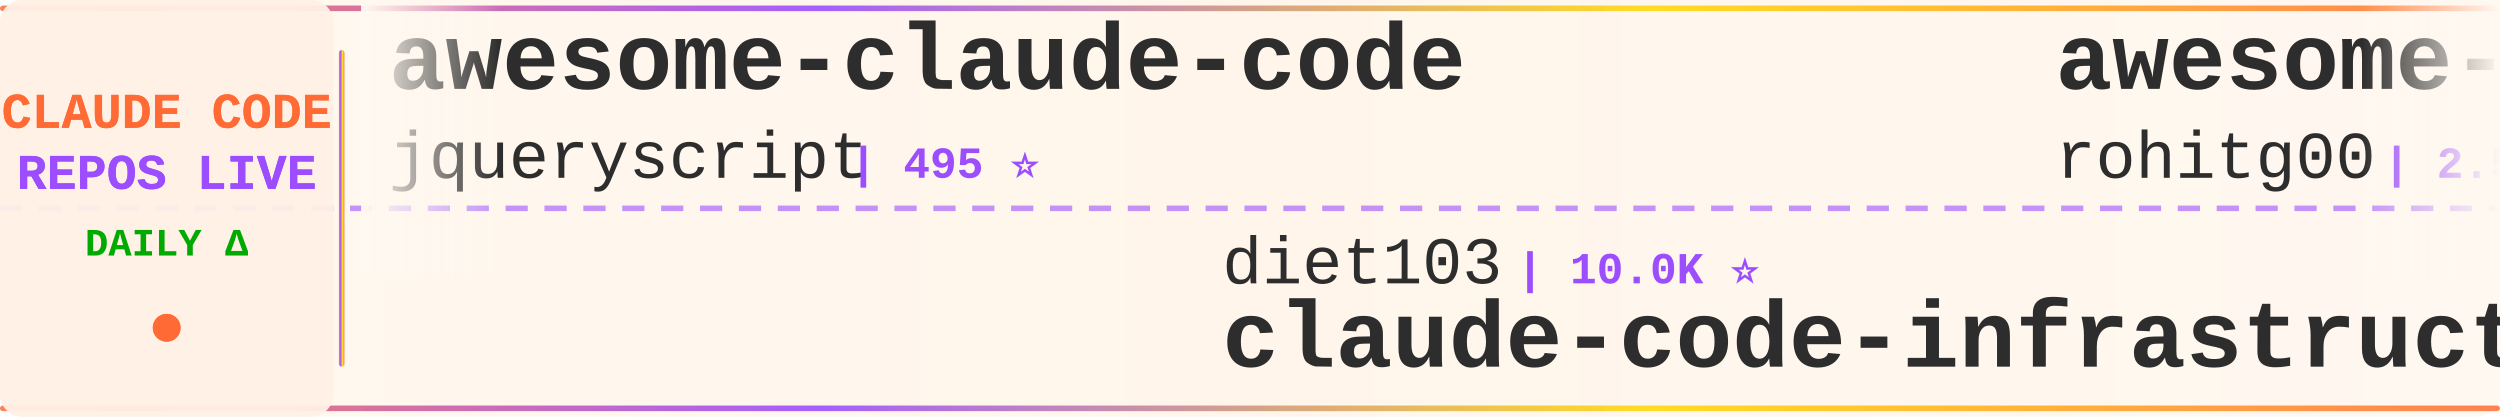
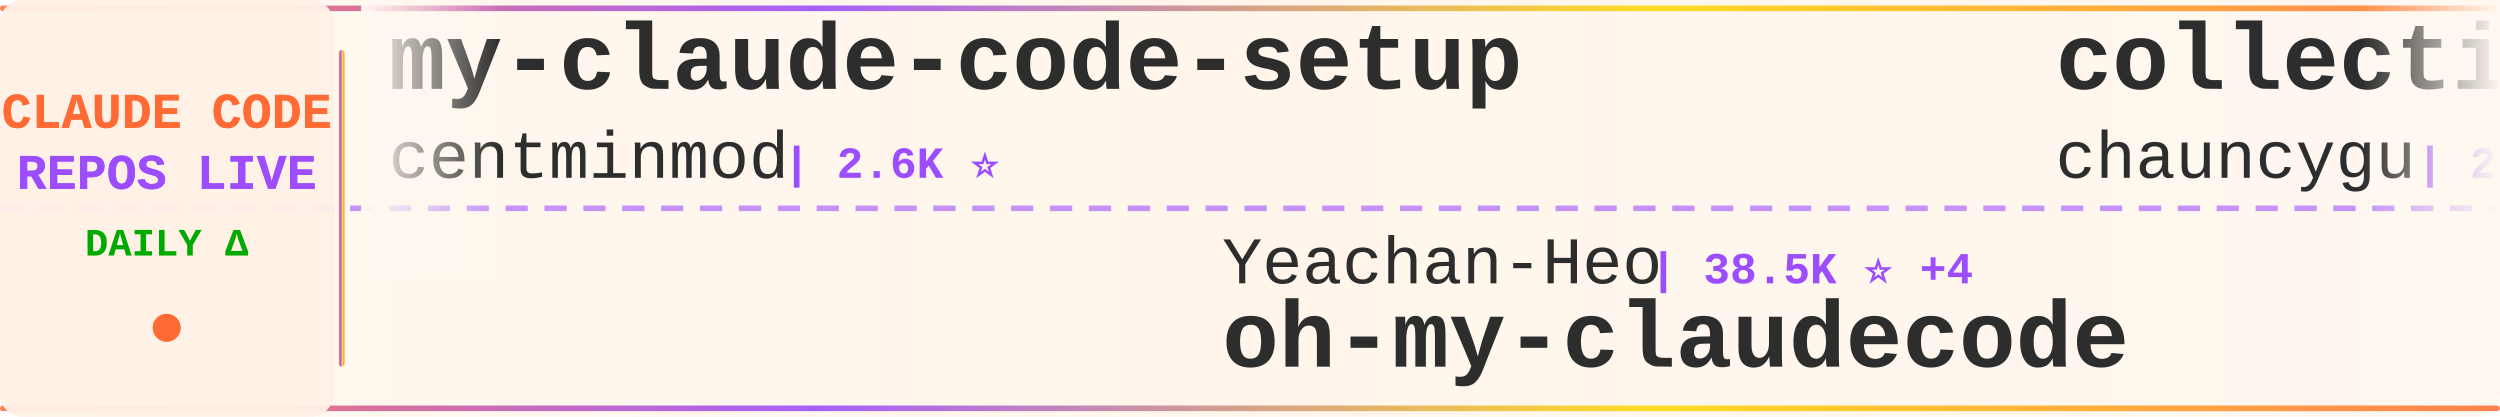
<svg xmlns="http://www.w3.org/2000/svg" width="900" height="150">
  <defs>
    <linearGradient id="tickerBg" x1="0%" y1="0%" x2="100%" y2="0%">
      <stop offset="0%" style="stop-color:#fff8f0;stop-opacity:0.98" />
      <stop offset="50%" style="stop-color:#fff5eb;stop-opacity:1" />
      <stop offset="100%" style="stop-color:#fff8f0;stop-opacity:0.98" />
    </linearGradient>
    <linearGradient id="borderGrad" x1="0%" y1="0%" x2="100%" y2="0%">
      <stop offset="0%" style="stop-color:#FF6B35;stop-opacity:0.85">
        <animate attributeName="stop-opacity" values="0.85;1;0.85" dur="2s" repeatCount="indefinite" />
      </stop>
      <stop offset="33%" style="stop-color:#9C4EFF;stop-opacity:0.9">
        <animate attributeName="stop-opacity" values="0.9;1;0.9" dur="2.2s" repeatCount="indefinite" />
      </stop>
      <stop offset="66%" style="stop-color:#FFD700;stop-opacity:0.85">
        <animate attributeName="stop-opacity" values="0.85;1;0.85" dur="1.8s" repeatCount="indefinite" />
      </stop>
      <stop offset="100%" style="stop-color:#FF6B35;stop-opacity:0.85">
        <animate attributeName="stop-opacity" values="0.85;1;0.85" dur="2s" repeatCount="indefinite" />
      </stop>
    </linearGradient>
    <filter id="textGlow">
      <feGaussianBlur stdDeviation="0.15" result="coloredBlur" />
      <feMerge>
        <feMergeNode in="coloredBlur" />
        <feMergeNode in="SourceGraphic" />
      </feMerge>
    </filter>
    <filter id="metricGlow">
      <feGaussianBlur stdDeviation="0.2" result="coloredBlur" />
      <feMerge>
        <feMergeNode in="coloredBlur" />
        <feMergeNode in="SourceGraphic" />
      </feMerge>
    </filter>
    <linearGradient id="leftFade" x1="0%" y1="0%" x2="100%" y2="0%">
      <stop offset="0%" style="stop-color:#fff8f0;stop-opacity:1" />
      <stop offset="100%" style="stop-color:#fff8f0;stop-opacity:0" />
    </linearGradient>
    <linearGradient id="rightFade" x1="0%" y1="0%" x2="100%" y2="0%">
      <stop offset="0%" style="stop-color:#fff8f0;stop-opacity:0" />
      <stop offset="100%" style="stop-color:#fff8f0;stop-opacity:1" />
    </linearGradient>
  </defs>
  <rect width="900" height="150" fill="url(#tickerBg)" rx="8" />
  <rect x="0" y="2" width="900" height="2" fill="url(#borderGrad)" rx="1" />
  <rect x="0" y="146" width="900" height="2" fill="url(#borderGrad)" rx="1" />
  <line x1="0" y1="75" x2="900" y2="75" stroke="#9C4EFF" stroke-width="2" stroke-dasharray="8 6" opacity="0.6" />
  <rect x="0" y="0" width="120" height="150" fill="#fff0e6" opacity="0.95" rx="8" />
  <text x="60" y="46" font-family="'Courier New', monospace" font-size="18" font-weight="bold" fill="#FF6B35" text-anchor="middle" filter="url(#textGlow)">
    CLAUDE CODE
  </text>
  <text x="60" y="68" font-family="'Courier New', monospace" font-size="18" font-weight="bold" fill="#9C4EFF" text-anchor="middle" filter="url(#textGlow)">
    REPOS LIVE
  </text>
  <text x="60" y="92" font-family="'Courier New', monospace" font-size="14" font-weight="bold" fill="#00aa00" text-anchor="middle">
    DAILY Δ
  </text>
  <circle cx="60" cy="118" r="5" fill="#FF6B35" filter="url(#metricGlow)">
    <animate attributeName="r" values="4;6;4" dur="1.5s" repeatCount="indefinite" />
    <animate attributeName="opacity" values="0.6;1;0.6" dur="1.5s" repeatCount="indefinite" />
  </circle>
  <rect x="122" y="18" width="2" height="114" fill="url(#borderGrad)" rx="1" />
  <clipPath id="tickerClip">
    <rect x="130" y="0" width="770" height="150" />
  </clipPath>
  <g clip-path="url(#tickerClip)">
    <g id="tickerItems">
      <animateTransform attributeName="transform" attributeType="XML" type="translate" from="0 0" to="-3000 0" dur="54s" repeatCount="indefinite" />
      <g transform="translate(0, 0)">
-         <text x="140" y="32" font-family="'Courier New', monospace" font-size="34" font-weight="bold" fill="#2d2d2d">awesome-claude-code</text>
-         <text x="140" y="64" font-family="'Courier New', monospace" font-size="24" font-weight="normal" fill="#2d2d2d" opacity="1.0">jqueryscript</text>
-         <text x="306" y="64" font-family="'Courier New', monospace" font-size="16" font-weight="bold" fill="#9C4EFF"> | 495 ⭐</text>
+         <text x="140" y="32" font-family="'Courier New', monospace" font-size="34" font-weight="bold" fill="#2d2d2d">my-claude-code-setup</text>
+         <text x="140" y="64" font-family="'Courier New', monospace" font-size="24" font-weight="normal" fill="#2d2d2d" opacity="1.0">centminmod</text>
+         <text x="282" y="64" font-family="'Courier New', monospace" font-size="16" font-weight="bold" fill="#9C4EFF"> | 2.6K ⭐</text>
      </g>
      <g transform="translate(300, 0)">
-         <text x="140" y="102" font-family="'Courier New', monospace" font-size="24" font-weight="normal" fill="#2d2d2d" opacity="1.0">diet103</text>
-         <text x="246" y="102" font-family="'Courier New', monospace" font-size="16" font-weight="bold" fill="#9C4EFF"> | 10.0K ⭐</text>
-         <text x="140" y="132" font-family="'Courier New', monospace" font-size="34" font-weight="bold" fill="#2d2d2d">claude-code-infrastructu...</text>
+         <text x="140" y="102" font-family="'Courier New', monospace" font-size="24" font-weight="normal" fill="#2d2d2d" opacity="1.0">Yeachan-Heo</text>
+         <text x="294" y="102" font-family="'Courier New', monospace" font-size="16" font-weight="bold" fill="#9C4EFF"> | 38.5K ⭐ +4</text>
+         <text x="140" y="132" font-family="'Courier New', monospace" font-size="34" font-weight="bold" fill="#2d2d2d">oh-my-claudecode</text>
      </g>
      <g transform="translate(600, 0)">
-         <text x="140" y="32" font-family="'Courier New', monospace" font-size="34" font-weight="bold" fill="#2d2d2d">awesome-claude-code-tool...</text>
-         <text x="140" y="64" font-family="'Courier New', monospace" font-size="24" font-weight="normal" fill="#2d2d2d" opacity="1.0">rohitg00</text>
-         <text x="258" y="64" font-family="'Courier New', monospace" font-size="16" font-weight="bold" fill="#9C4EFF"> | 2.5K ⭐ +4</text>
+         <text x="140" y="32" font-family="'Courier New', monospace" font-size="34" font-weight="bold" fill="#2d2d2d">collection-claude-code-s...</text>
+         <text x="140" y="64" font-family="'Courier New', monospace" font-size="24" font-weight="normal" fill="#2d2d2d" opacity="1.0">chauncygu</text>
+         <text x="270" y="64" font-family="'Courier New', monospace" font-size="16" font-weight="bold" fill="#9C4EFF"> | 2.8K ⭐</text>
      </g>
      <g transform="translate(900, 0)">
-         <text x="140" y="102" font-family="'Courier New', monospace" font-size="24" font-weight="normal" fill="#2d2d2d" opacity="1.0">fazxes</text>
-         <text x="234" y="102" font-family="'Courier New', monospace" font-size="16" font-weight="bold" fill="#9C4EFF"> | 231 ⭐</text>
-         <text x="140" y="132" font-family="'Courier New', monospace" font-size="34" font-weight="bold" fill="#2d2d2d">Claude-code</text>
+         <text x="140" y="102" font-family="'Courier New', monospace" font-size="24" font-weight="normal" fill="#2d2d2d" opacity="1.0">pengchengneo</text>
+         <text x="306" y="102" font-family="'Courier New', monospace" font-size="16" font-weight="bold" fill="#9C4EFF"> | 1.7K ⭐</text>
+         <text x="140" y="132" font-family="'Courier New', monospace" font-size="34" font-weight="bold" fill="#2d2d2d">Claude-Code</text>
      </g>
      <g transform="translate(1200, 0)">
-         <text x="140" y="32" font-family="'Courier New', monospace" font-size="34" font-weight="bold" fill="#2d2d2d">claude-code-webui</text>
-         <text x="140" y="64" font-family="'Courier New', monospace" font-size="24" font-weight="normal" fill="#2d2d2d" opacity="1.0">sugyan</text>
-         <text x="234" y="64" font-family="'Courier New', monospace" font-size="16" font-weight="bold" fill="#9C4EFF"> | 1.1K ⭐</text>
+         <text x="140" y="32" font-family="'Courier New', monospace" font-size="34" font-weight="bold" fill="#2d2d2d">claude-code-proxy</text>
+         <text x="140" y="64" font-family="'Courier New', monospace" font-size="24" font-weight="normal" fill="#2d2d2d" opacity="1.0">fuergaosi233</text>
+         <text x="306" y="64" font-family="'Courier New', monospace" font-size="16" font-weight="bold" fill="#9C4EFF"> | 2.8K ⭐</text>
      </g>
      <g transform="translate(1500, 0)">
-         <text x="140" y="102" font-family="'Courier New', monospace" font-size="24" font-weight="normal" fill="#2d2d2d" opacity="1.0">digitalsamba</text>
-         <text x="306" y="102" font-family="'Courier New', monospace" font-size="16" font-weight="bold" fill="#9C4EFF"> | 1.9K ⭐ +1</text>
-         <text x="140" y="132" font-family="'Courier New', monospace" font-size="34" font-weight="bold" fill="#2d2d2d">claude-code-video-toolki...</text>
+         <text x="140" y="102" font-family="'Courier New', monospace" font-size="24" font-weight="normal" fill="#2d2d2d" opacity="1.0">lorryjovens-hub</text>
+         <text x="342" y="102" font-family="'Courier New', monospace" font-size="16" font-weight="bold" fill="#9C4EFF"> | 1.7K ⭐</text>
+         <text x="140" y="132" font-family="'Courier New', monospace" font-size="34" font-weight="bold" fill="#2d2d2d">claude-code-rust</text>
      </g>
      <g transform="translate(1800, 0)">
-         <text x="140" y="32" font-family="'Courier New', monospace" font-size="34" font-weight="bold" fill="#2d2d2d">claude-code-plugins-plus...</text>
-         <text x="140" y="64" font-family="'Courier New', monospace" font-size="24" font-weight="normal" fill="#2d2d2d" opacity="1.0">jeremylongshore</text>
-         <text x="342" y="64" font-family="'Courier New', monospace" font-size="16" font-weight="bold" fill="#9C4EFF"> | 2.6K ⭐</text>
+         <text x="140" y="32" font-family="'Courier New', monospace" font-size="34" font-weight="bold" fill="#2d2d2d">claude-code-guide</text>
+         <text x="140" y="64" font-family="'Courier New', monospace" font-size="24" font-weight="normal" fill="#2d2d2d" opacity="1.0">Cranot</text>
+         <text x="234" y="64" font-family="'Courier New', monospace" font-size="16" font-weight="bold" fill="#9C4EFF"> | 2.9K ⭐</text>
      </g>
      <g transform="translate(2100, 0)">
-         <text x="140" y="102" font-family="'Courier New', monospace" font-size="24" font-weight="normal" fill="#2d2d2d" opacity="1.0">oboard</text>
-         <text x="234" y="102" font-family="'Courier New', monospace" font-size="16" font-weight="bold" fill="#9C4EFF"> | 3.3K ⭐</text>
-         <text x="140" y="132" font-family="'Courier New', monospace" font-size="34" font-weight="bold" fill="#2d2d2d">claude-code-rev</text>
+         <text x="140" y="102" font-family="'Courier New', monospace" font-size="24" font-weight="normal" fill="#2d2d2d" opacity="1.0">ChinaSiro</text>
+         <text x="270" y="102" font-family="'Courier New', monospace" font-size="16" font-weight="bold" fill="#9C4EFF"> | 9.6K ⭐</text>
+         <text x="140" y="132" font-family="'Courier New', monospace" font-size="34" font-weight="bold" fill="#2d2d2d">claude-code-sourcemap</text>
      </g>
      <g transform="translate(2400, 0)">
-         <text x="140" y="32" font-family="'Courier New', monospace" font-size="34" font-weight="bold" fill="#2d2d2d">claude-code-source</text>
-         <text x="140" y="64" font-family="'Courier New', monospace" font-size="24" font-weight="normal" fill="#2d2d2d" opacity="1.0">JrCx7scC</text>
-         <text x="258" y="64" font-family="'Courier New', monospace" font-size="16" font-weight="bold" fill="#9C4EFF"> | 373 ⭐</text>
+         <text x="140" y="32" font-family="'Courier New', monospace" font-size="34" font-weight="bold" fill="#2d2d2d">claude-code-action</text>
+         <text x="140" y="64" font-family="'Courier New', monospace" font-size="24" font-weight="normal" fill="#2d2d2d" opacity="1.0">anthropics</text>
+         <text x="282" y="64" font-family="'Courier New', monospace" font-size="16" font-weight="bold" fill="#9C4EFF"> | 8.6K ⭐</text>
      </g>
      <g transform="translate(2700, 0)">
+         <text x="140" y="102" font-family="'Courier New', monospace" font-size="24" font-weight="normal" fill="#2d2d2d" opacity="1.0">asgeirtj</text>
+         <text x="258" y="102" font-family="'Courier New', monospace" font-size="16" font-weight="bold" fill="#9C4EFF"> | 62.7K ⭐ +5</text>
+         <text x="140" y="132" font-family="'Courier New', monospace" font-size="34" font-weight="bold" fill="#2d2d2d">system_prompts_leaks</text>
+       </g>
+       <g transform="translate(3000, 0)">
+         <text x="140" y="32" font-family="'Courier New', monospace" font-size="34" font-weight="bold" fill="#2d2d2d">my-claude-code-setup</text>
+         <text x="140" y="64" font-family="'Courier New', monospace" font-size="24" font-weight="normal" fill="#2d2d2d" opacity="1.0">centminmod</text>
+         <text x="282" y="64" font-family="'Courier New', monospace" font-size="16" font-weight="bold" fill="#9C4EFF"> | 2.6K ⭐</text>
+       </g>
+       <g transform="translate(3300, 0)">
        <text x="140" y="102" font-family="'Courier New', monospace" font-size="24" font-weight="normal" fill="#2d2d2d" opacity="1.0">Yeachan-Heo</text>
-         <text x="294" y="102" font-family="'Courier New', monospace" font-size="16" font-weight="bold" fill="#9C4EFF"> | 38.5K ⭐ +1</text>
+         <text x="294" y="102" font-family="'Courier New', monospace" font-size="16" font-weight="bold" fill="#9C4EFF"> | 38.5K ⭐ +4</text>
        <text x="140" y="132" font-family="'Courier New', monospace" font-size="34" font-weight="bold" fill="#2d2d2d">oh-my-claudecode</text>
      </g>
-       <g transform="translate(3000, 0)">
-         <text x="140" y="32" font-family="'Courier New', monospace" font-size="34" font-weight="bold" fill="#2d2d2d">awesome-claude-code</text>
-         <text x="140" y="64" font-family="'Courier New', monospace" font-size="24" font-weight="normal" fill="#2d2d2d" opacity="1.0">jqueryscript</text>
-         <text x="306" y="64" font-family="'Courier New', monospace" font-size="16" font-weight="bold" fill="#9C4EFF"> | 495 ⭐</text>
-       </g>
-       <g transform="translate(3300, 0)">
-         <text x="140" y="102" font-family="'Courier New', monospace" font-size="24" font-weight="normal" fill="#2d2d2d" opacity="1.0">diet103</text>
-         <text x="246" y="102" font-family="'Courier New', monospace" font-size="16" font-weight="bold" fill="#9C4EFF"> | 10.0K ⭐</text>
-         <text x="140" y="132" font-family="'Courier New', monospace" font-size="34" font-weight="bold" fill="#2d2d2d">claude-code-infrastructu...</text>
-       </g>
      <g transform="translate(3600, 0)">
-         <text x="140" y="32" font-family="'Courier New', monospace" font-size="34" font-weight="bold" fill="#2d2d2d">awesome-claude-code-tool...</text>
-         <text x="140" y="64" font-family="'Courier New', monospace" font-size="24" font-weight="normal" fill="#2d2d2d" opacity="1.0">rohitg00</text>
-         <text x="258" y="64" font-family="'Courier New', monospace" font-size="16" font-weight="bold" fill="#9C4EFF"> | 2.5K ⭐ +4</text>
+         <text x="140" y="32" font-family="'Courier New', monospace" font-size="34" font-weight="bold" fill="#2d2d2d">collection-claude-code-s...</text>
+         <text x="140" y="64" font-family="'Courier New', monospace" font-size="24" font-weight="normal" fill="#2d2d2d" opacity="1.0">chauncygu</text>
+         <text x="270" y="64" font-family="'Courier New', monospace" font-size="16" font-weight="bold" fill="#9C4EFF"> | 2.8K ⭐</text>
      </g>
      <g transform="translate(3900, 0)">
-         <text x="140" y="102" font-family="'Courier New', monospace" font-size="24" font-weight="normal" fill="#2d2d2d" opacity="1.0">fazxes</text>
-         <text x="234" y="102" font-family="'Courier New', monospace" font-size="16" font-weight="bold" fill="#9C4EFF"> | 231 ⭐</text>
-         <text x="140" y="132" font-family="'Courier New', monospace" font-size="34" font-weight="bold" fill="#2d2d2d">Claude-code</text>
+         <text x="140" y="102" font-family="'Courier New', monospace" font-size="24" font-weight="normal" fill="#2d2d2d" opacity="1.0">pengchengneo</text>
+         <text x="306" y="102" font-family="'Courier New', monospace" font-size="16" font-weight="bold" fill="#9C4EFF"> | 1.7K ⭐</text>
+         <text x="140" y="132" font-family="'Courier New', monospace" font-size="34" font-weight="bold" fill="#2d2d2d">Claude-Code</text>
      </g>
    </g>
  </g>
  <rect x="130" y="0" width="50" height="100" fill="url(#leftFade)" />
  <rect x="850" y="0" width="50" height="100" fill="url(#rightFade)" />
</svg>
